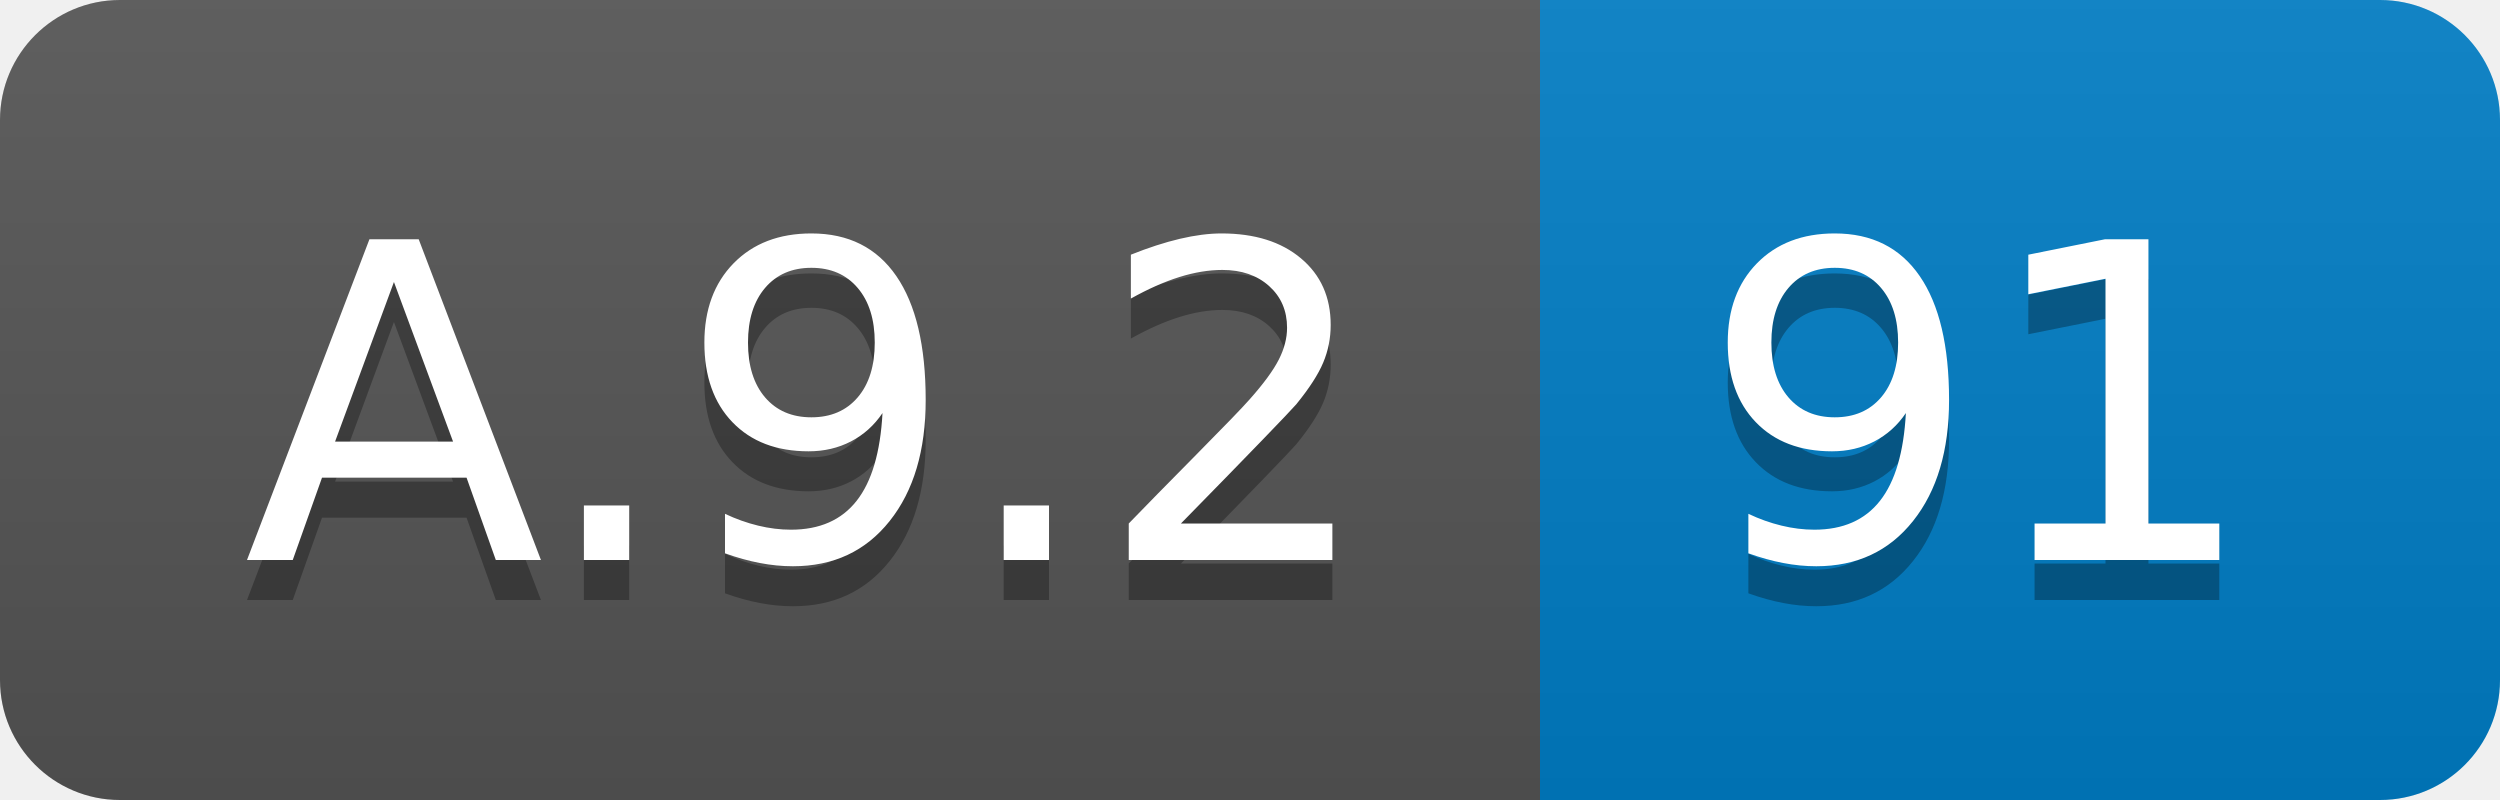
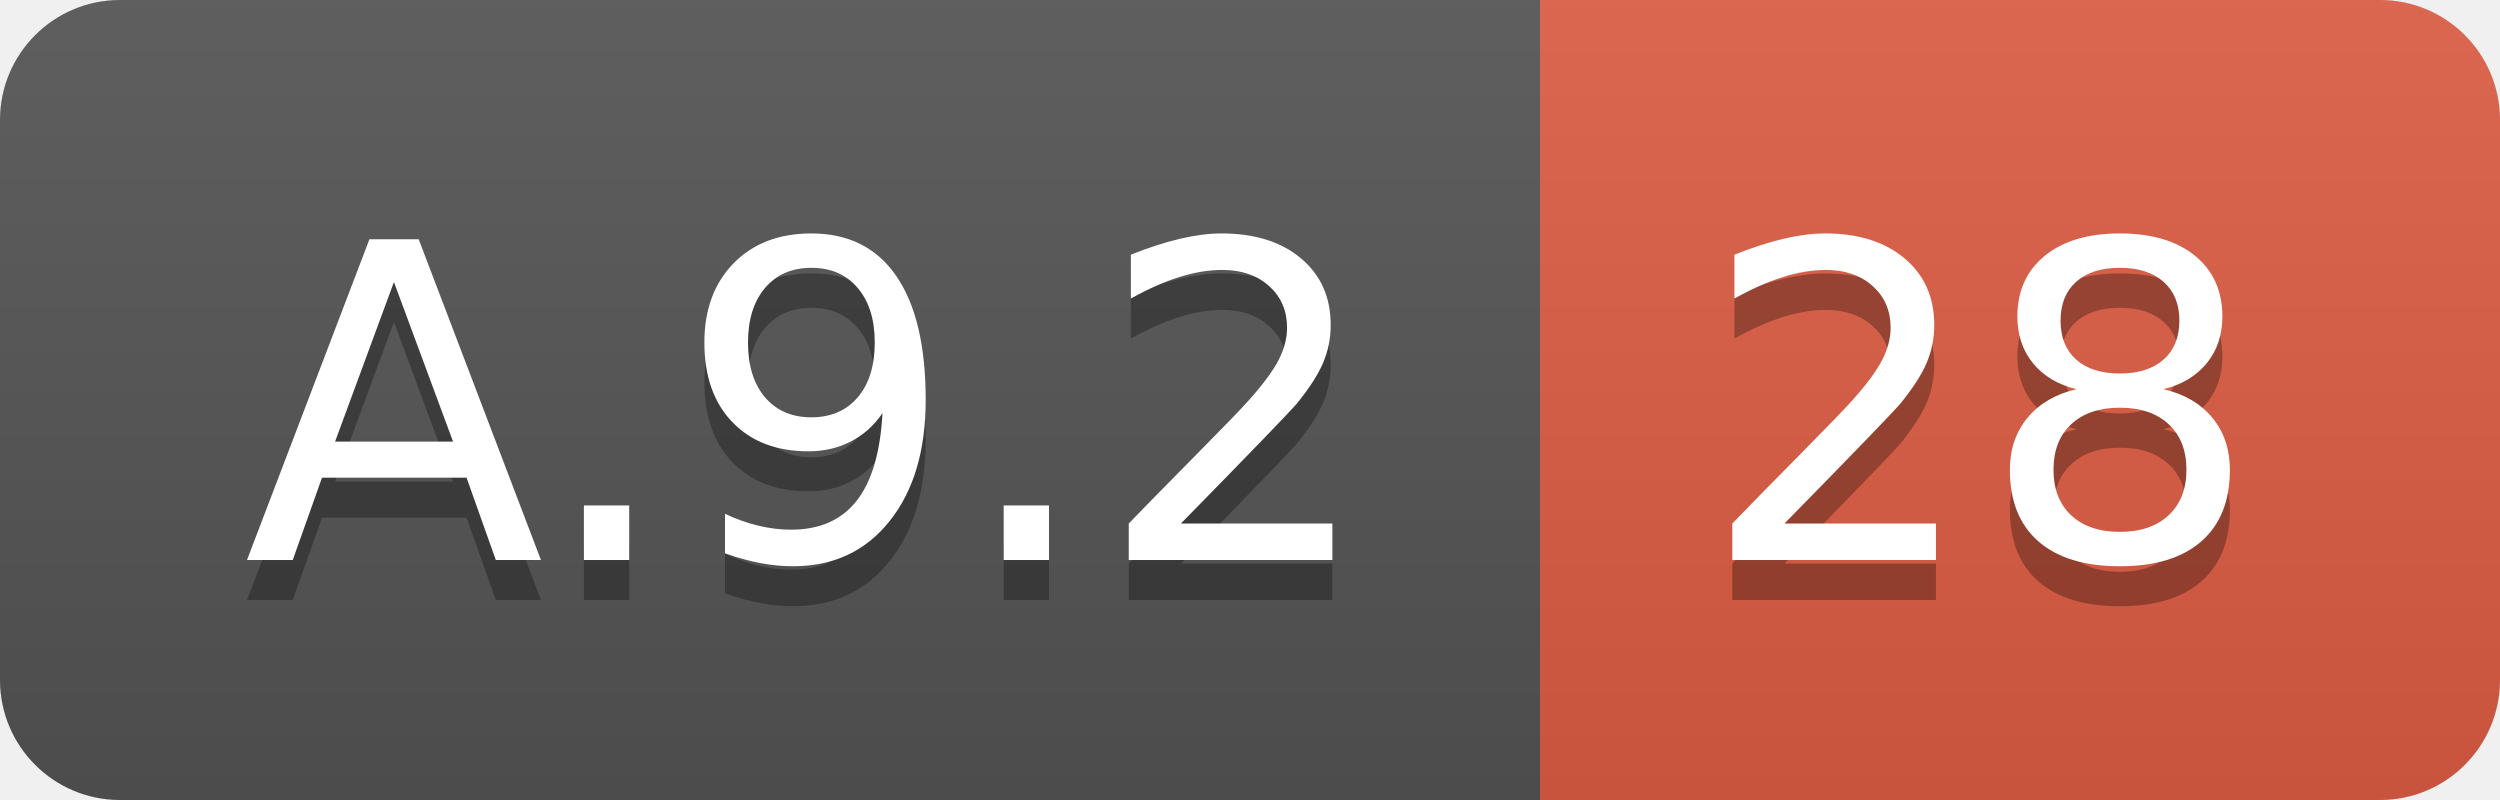
<svg xmlns="http://www.w3.org/2000/svg" width="62.5" height="20">
  <linearGradient id="smooth" x2="0" y2="100%">
    <stop offset="0" stop-color="#bbb" stop-opacity=".1" />
    <stop offset="1" stop-opacity=".1" />
  </linearGradient>
  <clipPath id="round">
    <rect width="62.5" height="20" rx="3" fill="#fff" />
  </clipPath>
  <g clip-path="url(#round)">
    <rect width="38.5" height="20" fill="#555" />
-     <rect x="38.5" width="24.0" height="20" fill="#007ec6" />
+     <rect x="38.5" width="24.0" height="20" fill="#e05d44" />
    <rect width="62.5" height="20" fill="url(#smooth)" />
  </g>
  <g fill="#fff" text-anchor="middle" font-family="DejaVu Sans,Verdana,Geneva,sans-serif" font-size="110">
    <text x="202.5" y="150" fill="#010101" fill-opacity=".3" transform="scale(0.1)" textLength="285.0" lengthAdjust="spacing">A.9.2</text>
    <text x="202.5" y="140" transform="scale(0.1)" textLength="285.0" lengthAdjust="spacing">A.9.2</text>
-     <text x="495.0" y="150" fill="#010101" fill-opacity=".3" transform="scale(0.1)" textLength="140.0" lengthAdjust="spacing">91</text>
-     <text x="495.0" y="140" transform="scale(0.1)" textLength="140.0" lengthAdjust="spacing">91</text>
+     <text x="495.0" y="150" fill="#010101" fill-opacity=".3" transform="scale(0.1)" textLength="140.0" lengthAdjust="spacing">28</text>
+     <text x="495.0" y="140" transform="scale(0.1)" textLength="140.0" lengthAdjust="spacing">28</text>
  </g>
</svg>
